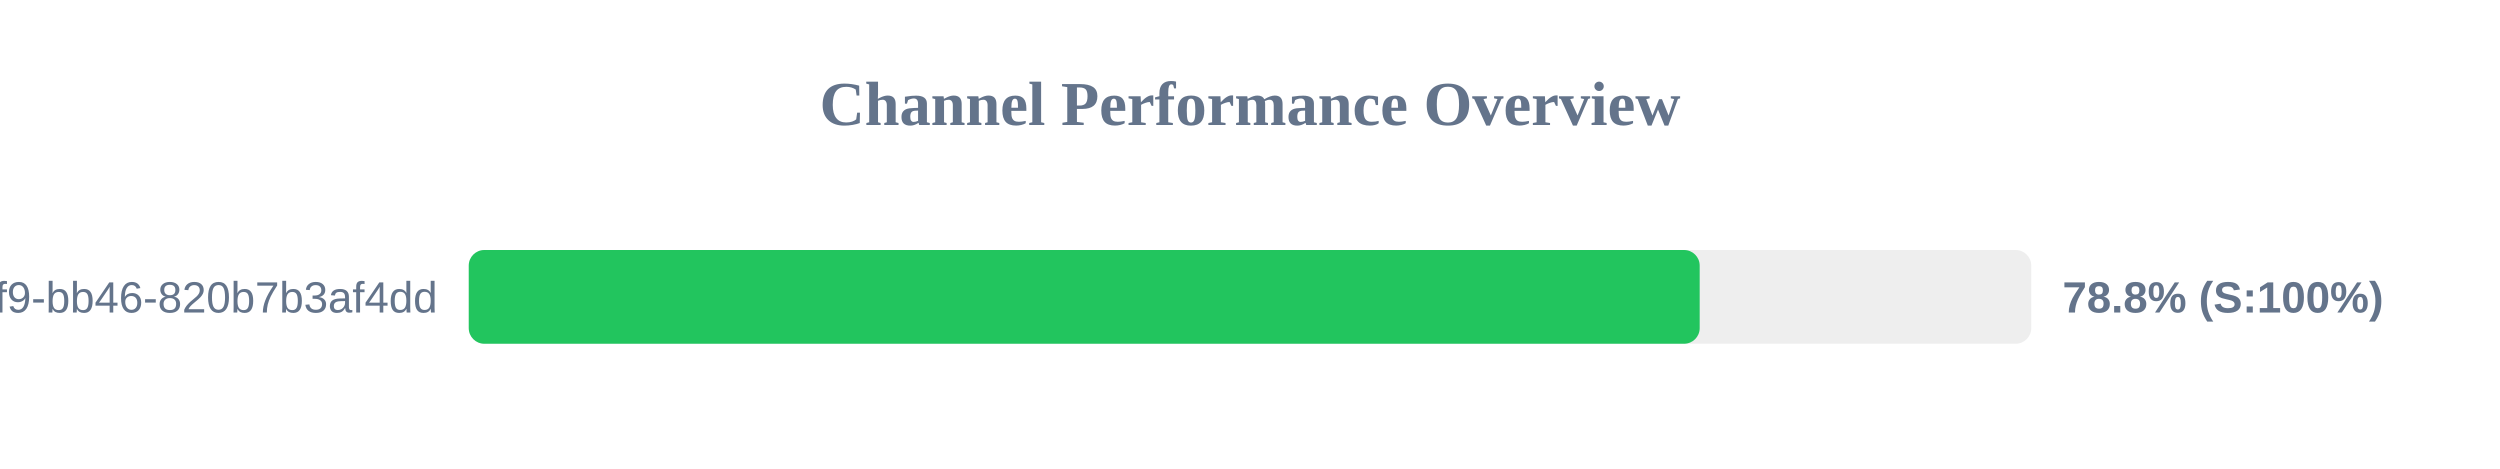
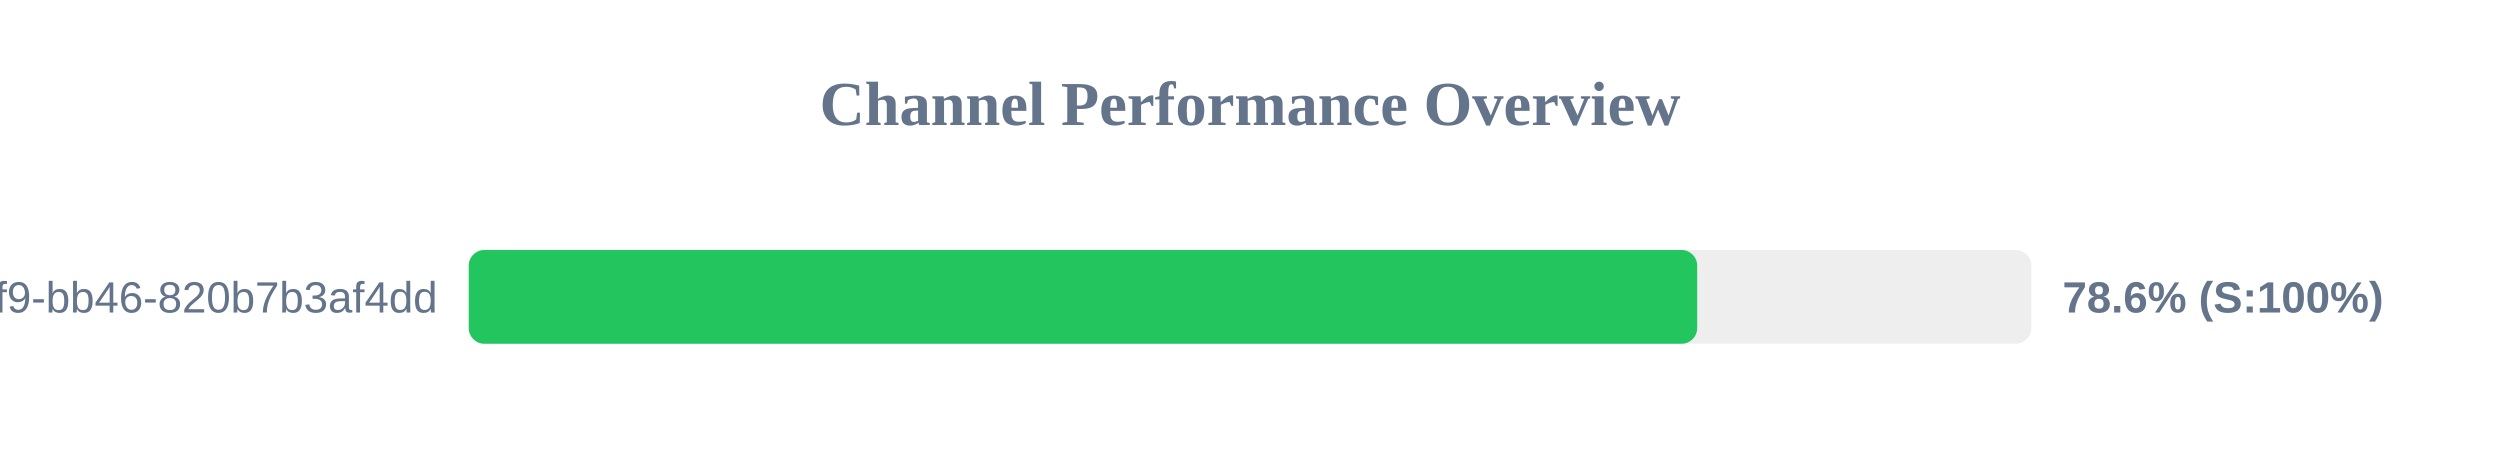
<svg xmlns="http://www.w3.org/2000/svg" width="800" height="150" version="1.1">
  <style>
        .row { font: 14px Arial; fill: #64748b; }
        .score { font: bold 14px Arial; fill: #64748b; }
    </style>
  <text x="400" y="40" text-anchor="middle" font-size="20px" font-weight="bold" fill="#64748b">Channel Performance Overview</text>
  <rect x="150" y="80" width="500" height="30" fill="#eee" rx="5" />
-   <rect x="150" y="80" width="393.9" height="30" fill="#22c55e" rx="5" />
+   <rect x="150" y="80" width="393.1" height="30" fill="#22c55e" rx="5" />
  <text x="140" y="100" text-anchor="end" class="row">?uuid=80b2ac81-ba69-41f9-bb46-820b7b3af4dd</text>
-   <text x="660" y="100" text-anchor="start" class="score">78.8% (S:100%)</text>
+   <text x="660" y="100" text-anchor="start" class="score">78.6% (S:100%)</text>
</svg>
